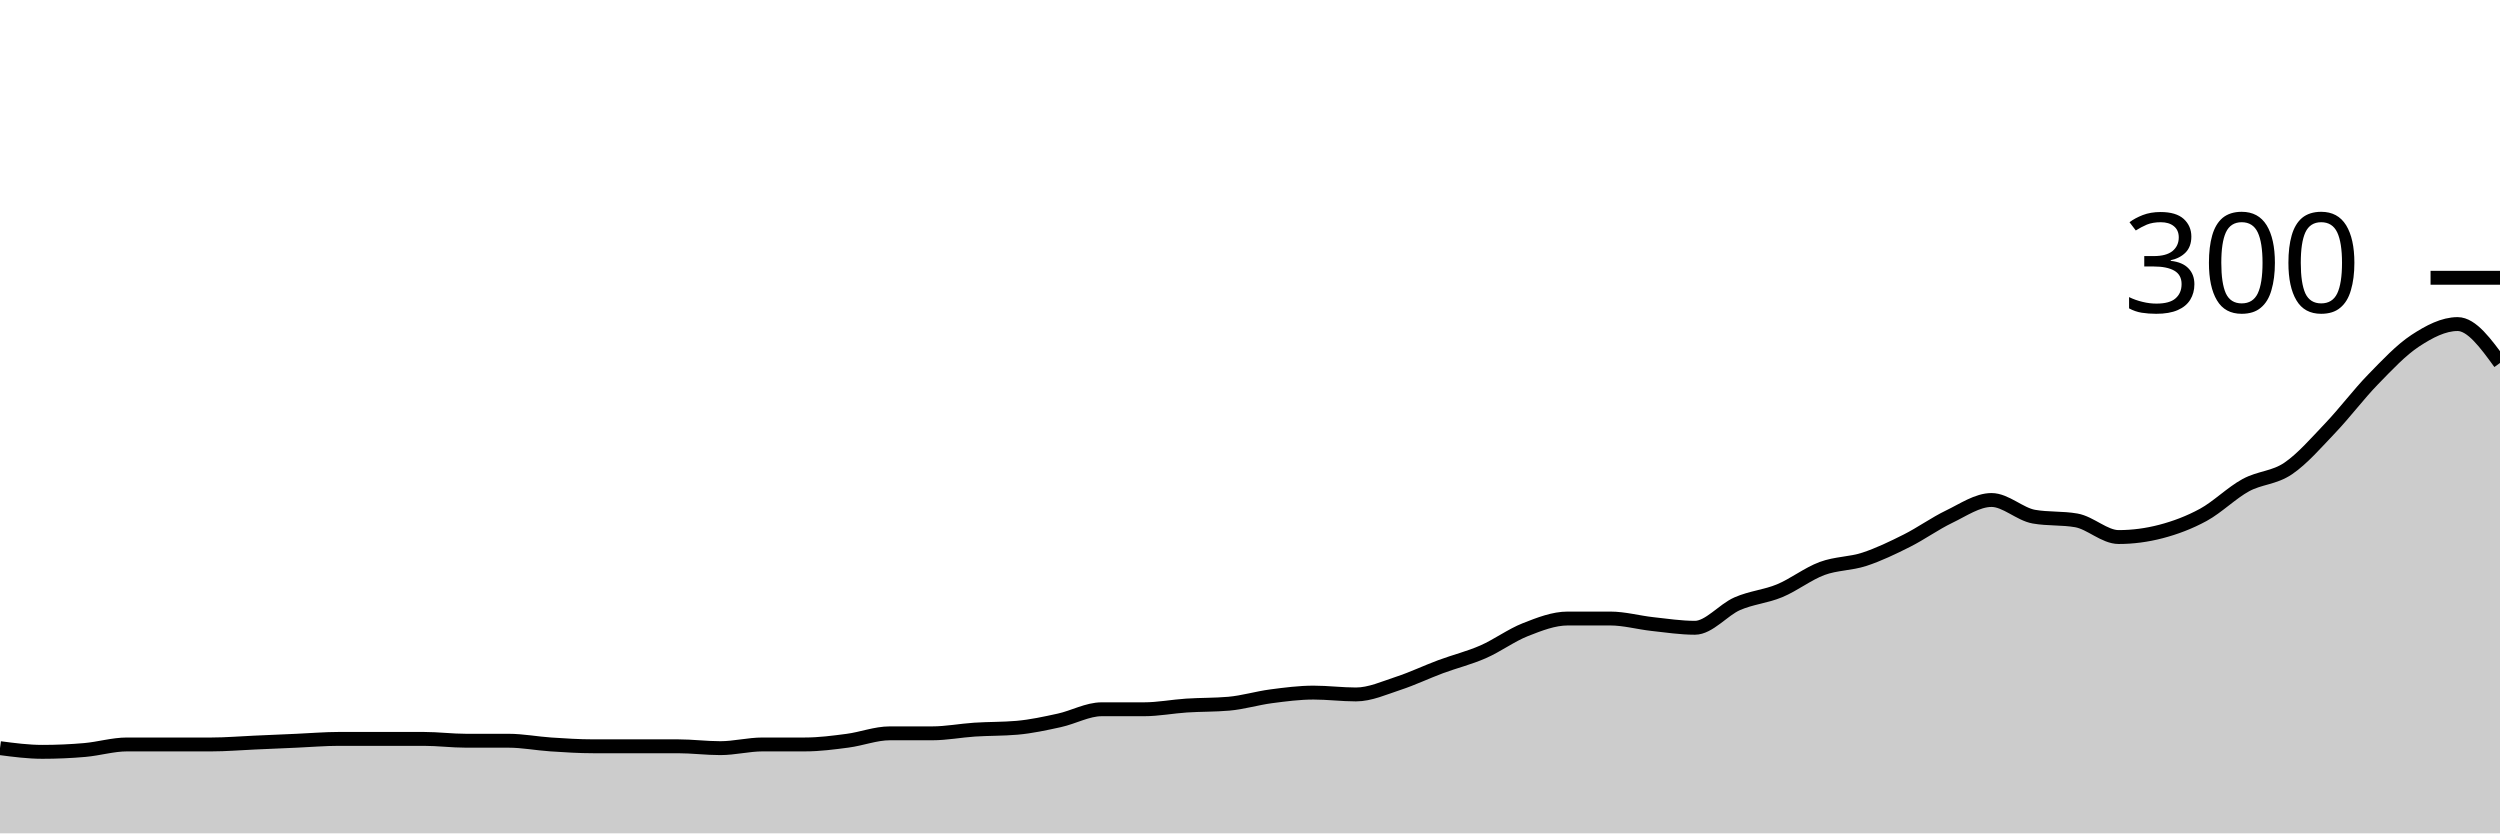
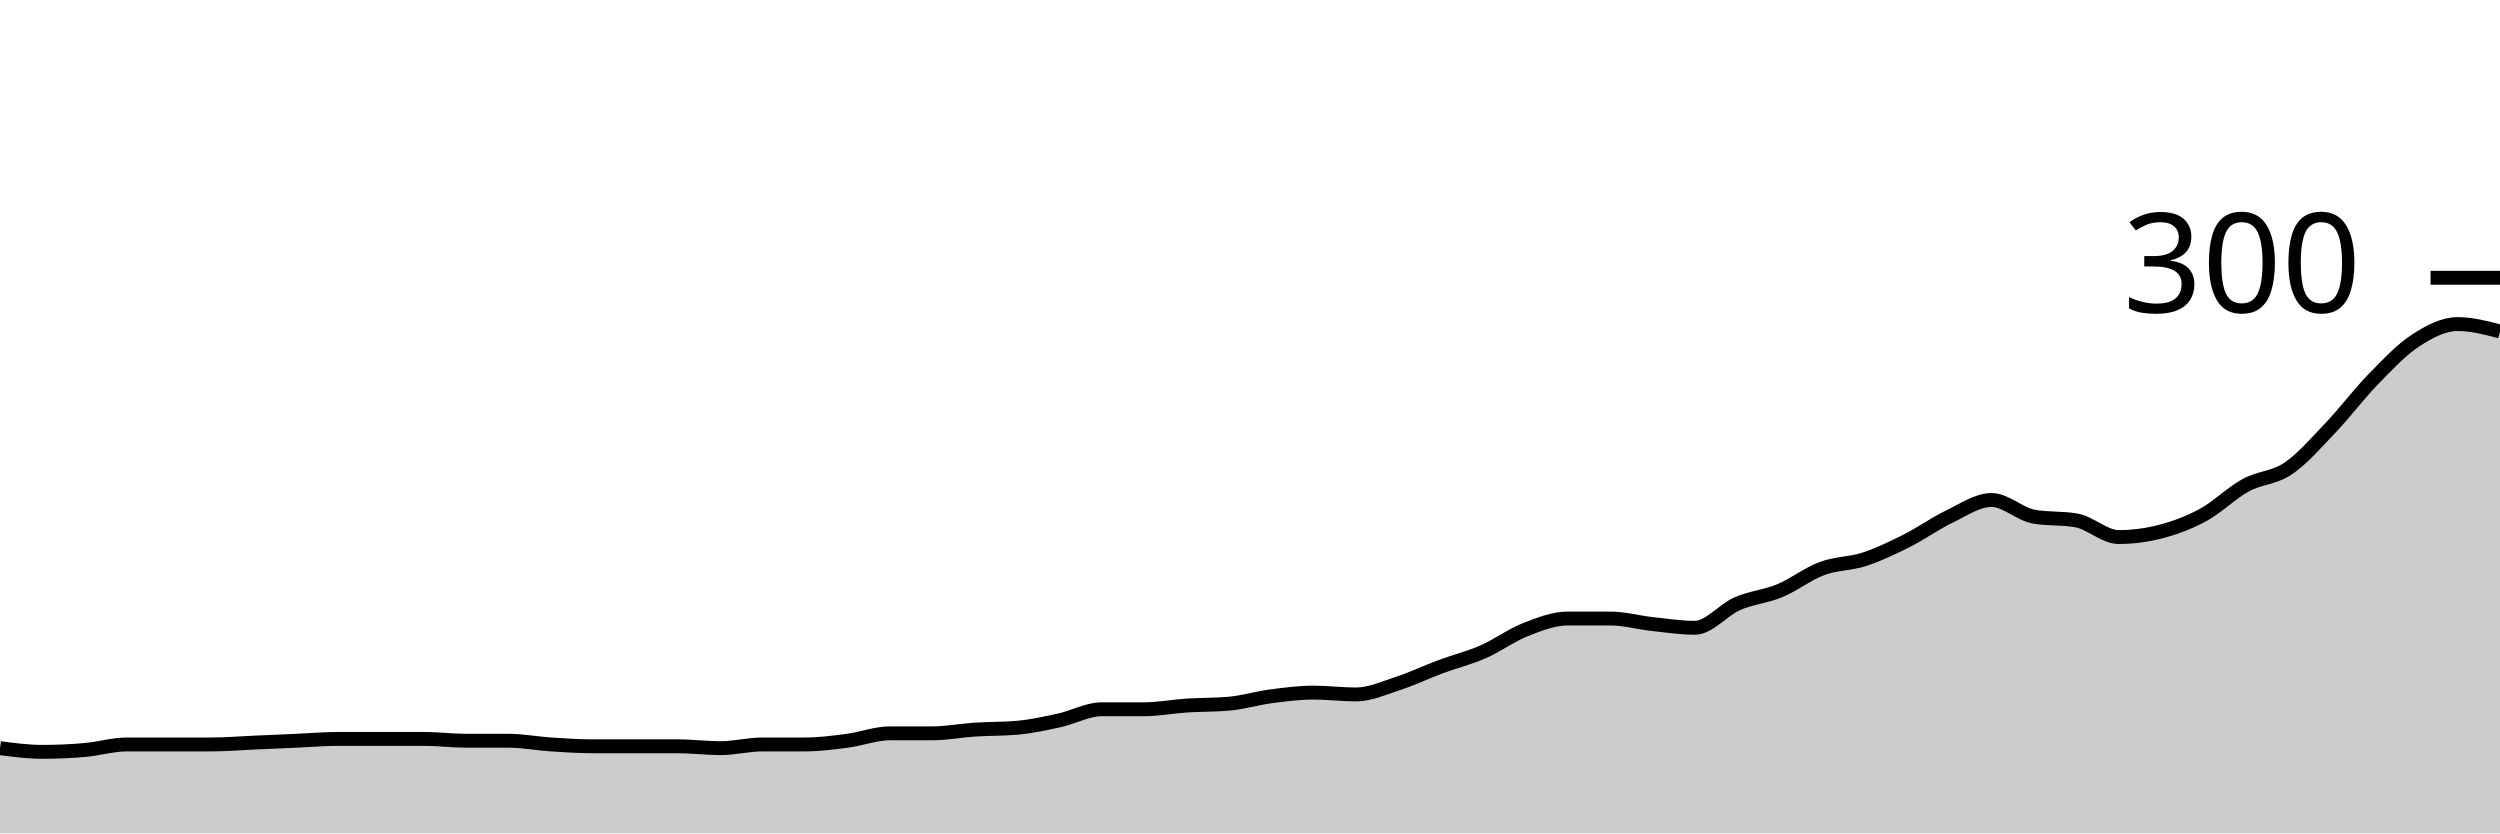
<svg xmlns="http://www.w3.org/2000/svg" viewBox="0 0 180 60">
  <g transform="translate(0,20)">
-     <path class="area" fill="rgba(0, 0, 0, 0.2)" d="M0,33.867C1.017,34,2.034,34.133,3.051,34.133C4.068,34.133,5.085,34.089,6.102,34C7.119,33.911,8.136,33.6,9.153,33.6C10.169,33.6,11.186,33.6,12.203,33.6C13.22,33.6,14.237,33.6,15.254,33.6C16.271,33.6,17.288,33.511,18.305,33.467C19.322,33.422,20.339,33.378,21.356,33.333C22.373,33.289,23.39,33.2,24.407,33.2C25.424,33.2,26.441,33.2,27.458,33.2C28.475,33.2,29.492,33.2,30.508,33.2C31.525,33.2,32.542,33.333,33.559,33.333C34.576,33.333,35.593,33.333,36.61,33.333C37.627,33.333,38.644,33.533,39.661,33.6C40.678,33.667,41.695,33.733,42.712,33.733C43.729,33.733,44.746,33.733,45.763,33.733C46.78,33.733,47.797,33.733,48.814,33.733C49.831,33.733,50.847,33.867,51.864,33.867C52.881,33.867,53.898,33.6,54.915,33.6C55.932,33.6,56.949,33.6,57.966,33.6C58.983,33.6,60,33.467,61.017,33.333C62.034,33.2,63.051,32.8,64.068,32.8C65.085,32.8,66.102,32.8,67.119,32.8C68.136,32.8,69.153,32.6,70.169,32.533C71.186,32.467,72.203,32.489,73.22,32.4C74.237,32.311,75.254,32.089,76.271,31.867C77.288,31.644,78.305,31.067,79.322,31.067C80.339,31.067,81.356,31.067,82.373,31.067C83.39,31.067,84.407,30.867,85.424,30.8C86.441,30.733,87.458,30.756,88.475,30.667C89.492,30.578,90.508,30.267,91.525,30.133C92.542,30,93.559,29.867,94.576,29.867C95.593,29.867,96.61,30,97.627,30C98.644,30,99.661,29.533,100.678,29.2C101.695,28.867,102.712,28.378,103.729,28C104.746,27.622,105.763,27.378,106.78,26.933C107.797,26.489,108.814,25.733,109.831,25.333C110.847,24.933,111.864,24.533,112.881,24.533C113.898,24.533,114.915,24.533,115.932,24.533C116.949,24.533,117.966,24.822,118.983,24.933C120,25.044,121.017,25.2,122.034,25.2C123.051,25.2,124.068,23.911,125.085,23.467C126.102,23.022,127.119,22.956,128.136,22.533C129.153,22.111,130.169,21.311,131.186,20.933C132.203,20.556,133.22,20.6,134.237,20.267C135.254,19.933,136.271,19.444,137.288,18.933C138.305,18.422,139.322,17.689,140.339,17.2C141.356,16.711,142.373,16,143.39,16C144.407,16,145.424,17.022,146.441,17.2C147.458,17.378,148.475,17.289,149.492,17.467C150.508,17.644,151.525,18.667,152.542,18.667C153.559,18.667,154.576,18.533,155.593,18.267C156.61,18,157.627,17.622,158.644,17.067C159.661,16.511,160.678,15.489,161.695,14.933C162.712,14.378,163.729,14.422,164.746,13.733C165.763,13.044,166.78,11.867,167.797,10.8C168.814,9.733,169.831,8.378,170.847,7.333C171.864,6.289,172.881,5.2,173.898,4.533C174.915,3.867,175.932,3.333,176.949,3.333C177.966,3.333,178.983,4.733,180,6.133L180,40C178.983,40,177.966,40,176.949,40C175.932,40,174.915,40,173.898,40C172.881,40,171.864,40,170.847,40C169.831,40,168.814,40,167.797,40C166.78,40,165.763,40,164.746,40C163.729,40,162.712,40,161.695,40C160.678,40,159.661,40,158.644,40C157.627,40,156.61,40,155.593,40C154.576,40,153.559,40,152.542,40C151.525,40,150.508,40,149.492,40C148.475,40,147.458,40,146.441,40C145.424,40,144.407,40,143.39,40C142.373,40,141.356,40,140.339,40C139.322,40,138.305,40,137.288,40C136.271,40,135.254,40,134.237,40C133.22,40,132.203,40,131.186,40C130.169,40,129.153,40,128.136,40C127.119,40,126.102,40,125.085,40C124.068,40,123.051,40,122.034,40C121.017,40,120,40,118.983,40C117.966,40,116.949,40,115.932,40C114.915,40,113.898,40,112.881,40C111.864,40,110.847,40,109.831,40C108.814,40,107.797,40,106.78,40C105.763,40,104.746,40,103.729,40C102.712,40,101.695,40,100.678,40C99.661,40,98.644,40,97.627,40C96.61,40,95.593,40,94.576,40C93.559,40,92.542,40,91.525,40C90.508,40,89.492,40,88.475,40C87.458,40,86.441,40,85.424,40C84.407,40,83.39,40,82.373,40C81.356,40,80.339,40,79.322,40C78.305,40,77.288,40,76.271,40C75.254,40,74.237,40,73.22,40C72.203,40,71.186,40,70.169,40C69.153,40,68.136,40,67.119,40C66.102,40,65.085,40,64.068,40C63.051,40,62.034,40,61.017,40C60,40,58.983,40,57.966,40C56.949,40,55.932,40,54.915,40C53.898,40,52.881,40,51.864,40C50.847,40,49.831,40,48.814,40C47.797,40,46.78,40,45.763,40C44.746,40,43.729,40,42.712,40C41.695,40,40.678,40,39.661,40C38.644,40,37.627,40,36.61,40C35.593,40,34.576,40,33.559,40C32.542,40,31.525,40,30.508,40C29.492,40,28.475,40,27.458,40C26.441,40,25.424,40,24.407,40C23.39,40,22.373,40,21.356,40C20.339,40,19.322,40,18.305,40C17.288,40,16.271,40,15.254,40C14.237,40,13.22,40,12.203,40C11.186,40,10.169,40,9.153,40C8.136,40,7.119,40,6.102,40C5.085,40,4.068,40,3.051,40C2.034,40,1.017,40,0,40Z" />
-     <path class="line" stroke="black" fill="none" d="M0,33.867C1.017,34,2.034,34.133,3.051,34.133C4.068,34.133,5.085,34.089,6.102,34C7.119,33.911,8.136,33.6,9.153,33.6C10.169,33.6,11.186,33.6,12.203,33.6C13.22,33.6,14.237,33.6,15.254,33.6C16.271,33.6,17.288,33.511,18.305,33.467C19.322,33.422,20.339,33.378,21.356,33.333C22.373,33.289,23.39,33.2,24.407,33.2C25.424,33.2,26.441,33.2,27.458,33.2C28.475,33.2,29.492,33.2,30.508,33.2C31.525,33.2,32.542,33.333,33.559,33.333C34.576,33.333,35.593,33.333,36.61,33.333C37.627,33.333,38.644,33.533,39.661,33.6C40.678,33.667,41.695,33.733,42.712,33.733C43.729,33.733,44.746,33.733,45.763,33.733C46.78,33.733,47.797,33.733,48.814,33.733C49.831,33.733,50.847,33.867,51.864,33.867C52.881,33.867,53.898,33.6,54.915,33.6C55.932,33.6,56.949,33.6,57.966,33.6C58.983,33.6,60,33.467,61.017,33.333C62.034,33.2,63.051,32.8,64.068,32.8C65.085,32.8,66.102,32.8,67.119,32.8C68.136,32.8,69.153,32.6,70.169,32.533C71.186,32.467,72.203,32.489,73.22,32.4C74.237,32.311,75.254,32.089,76.271,31.867C77.288,31.644,78.305,31.067,79.322,31.067C80.339,31.067,81.356,31.067,82.373,31.067C83.39,31.067,84.407,30.867,85.424,30.8C86.441,30.733,87.458,30.756,88.475,30.667C89.492,30.578,90.508,30.267,91.525,30.133C92.542,30,93.559,29.867,94.576,29.867C95.593,29.867,96.61,30,97.627,30C98.644,30,99.661,29.533,100.678,29.2C101.695,28.867,102.712,28.378,103.729,28C104.746,27.622,105.763,27.378,106.78,26.933C107.797,26.489,108.814,25.733,109.831,25.333C110.847,24.933,111.864,24.533,112.881,24.533C113.898,24.533,114.915,24.533,115.932,24.533C116.949,24.533,117.966,24.822,118.983,24.933C120,25.044,121.017,25.2,122.034,25.2C123.051,25.2,124.068,23.911,125.085,23.467C126.102,23.022,127.119,22.956,128.136,22.533C129.153,22.111,130.169,21.311,131.186,20.933C132.203,20.556,133.22,20.6,134.237,20.267C135.254,19.933,136.271,19.444,137.288,18.933C138.305,18.422,139.322,17.689,140.339,17.2C141.356,16.711,142.373,16,143.39,16C144.407,16,145.424,17.022,146.441,17.2C147.458,17.378,148.475,17.289,149.492,17.467C150.508,17.644,151.525,18.667,152.542,18.667C153.559,18.667,154.576,18.533,155.593,18.267C156.61,18,157.627,17.622,158.644,17.067C159.661,16.511,160.678,15.489,161.695,14.933C162.712,14.378,163.729,14.422,164.746,13.733C165.763,13.044,166.78,11.867,167.797,10.8C168.814,9.733,169.831,8.378,170.847,7.333C171.864,6.289,172.881,5.2,173.898,4.533C174.915,3.867,175.932,3.333,176.949,3.333C177.966,3.333,178.983,4.733,180,6.133" />
+     <path class="area" fill="rgba(0, 0, 0, 0.2)" d="M0,33.867C1.017,34,2.034,34.133,3.051,34.133C4.068,34.133,5.085,34.089,6.102,34C7.119,33.911,8.136,33.6,9.153,33.6C10.169,33.6,11.186,33.6,12.203,33.6C13.22,33.6,14.237,33.6,15.254,33.6C16.271,33.6,17.288,33.511,18.305,33.467C19.322,33.422,20.339,33.378,21.356,33.333C22.373,33.289,23.39,33.2,24.407,33.2C25.424,33.2,26.441,33.2,27.458,33.2C28.475,33.2,29.492,33.2,30.508,33.2C31.525,33.2,32.542,33.333,33.559,33.333C34.576,33.333,35.593,33.333,36.61,33.333C37.627,33.333,38.644,33.533,39.661,33.6C40.678,33.667,41.695,33.733,42.712,33.733C43.729,33.733,44.746,33.733,45.763,33.733C46.78,33.733,47.797,33.733,48.814,33.733C49.831,33.733,50.847,33.867,51.864,33.867C52.881,33.867,53.898,33.6,54.915,33.6C55.932,33.6,56.949,33.6,57.966,33.6C58.983,33.6,60,33.467,61.017,33.333C62.034,33.2,63.051,32.8,64.068,32.8C65.085,32.8,66.102,32.8,67.119,32.8C68.136,32.8,69.153,32.6,70.169,32.533C71.186,32.467,72.203,32.489,73.22,32.4C74.237,32.311,75.254,32.089,76.271,31.867C77.288,31.644,78.305,31.067,79.322,31.067C80.339,31.067,81.356,31.067,82.373,31.067C83.39,31.067,84.407,30.867,85.424,30.8C86.441,30.733,87.458,30.756,88.475,30.667C89.492,30.578,90.508,30.267,91.525,30.133C92.542,30,93.559,29.867,94.576,29.867C95.593,29.867,96.61,30,97.627,30C98.644,30,99.661,29.533,100.678,29.2C101.695,28.867,102.712,28.378,103.729,28C104.746,27.622,105.763,27.378,106.78,26.933C107.797,26.489,108.814,25.733,109.831,25.333C110.847,24.933,111.864,24.533,112.881,24.533C113.898,24.533,114.915,24.533,115.932,24.533C116.949,24.533,117.966,24.822,118.983,24.933C120,25.044,121.017,25.2,122.034,25.2C123.051,25.2,124.068,23.911,125.085,23.467C126.102,23.022,127.119,22.956,128.136,22.533C129.153,22.111,130.169,21.311,131.186,20.933C132.203,20.556,133.22,20.6,134.237,20.267C135.254,19.933,136.271,19.444,137.288,18.933C138.305,18.422,139.322,17.689,140.339,17.2C141.356,16.711,142.373,16,143.39,16C144.407,16,145.424,17.022,146.441,17.2C147.458,17.378,148.475,17.289,149.492,17.467C150.508,17.644,151.525,18.667,152.542,18.667C153.559,18.667,154.576,18.533,155.593,18.267C156.61,18,157.627,17.622,158.644,17.067C159.661,16.511,160.678,15.489,161.695,14.933C162.712,14.378,163.729,14.422,164.746,13.733C165.763,13.044,166.78,11.867,167.797,10.8C168.814,9.733,169.831,8.378,170.847,7.333C171.864,6.289,172.881,5.2,173.898,4.533C174.915,3.867,175.932,3.333,176.949,3.333C177.966,3.333,178.983,3.6,180,3.867L180,40C178.983,40,177.966,40,176.949,40C175.932,40,174.915,40,173.898,40C172.881,40,171.864,40,170.847,40C169.831,40,168.814,40,167.797,40C166.78,40,165.763,40,164.746,40C163.729,40,162.712,40,161.695,40C160.678,40,159.661,40,158.644,40C157.627,40,156.61,40,155.593,40C154.576,40,153.559,40,152.542,40C151.525,40,150.508,40,149.492,40C148.475,40,147.458,40,146.441,40C145.424,40,144.407,40,143.39,40C142.373,40,141.356,40,140.339,40C139.322,40,138.305,40,137.288,40C136.271,40,135.254,40,134.237,40C133.22,40,132.203,40,131.186,40C130.169,40,129.153,40,128.136,40C127.119,40,126.102,40,125.085,40C124.068,40,123.051,40,122.034,40C121.017,40,120,40,118.983,40C117.966,40,116.949,40,115.932,40C114.915,40,113.898,40,112.881,40C111.864,40,110.847,40,109.831,40C108.814,40,107.797,40,106.78,40C105.763,40,104.746,40,103.729,40C102.712,40,101.695,40,100.678,40C99.661,40,98.644,40,97.627,40C96.61,40,95.593,40,94.576,40C93.559,40,92.542,40,91.525,40C90.508,40,89.492,40,88.475,40C87.458,40,86.441,40,85.424,40C84.407,40,83.39,40,82.373,40C81.356,40,80.339,40,79.322,40C78.305,40,77.288,40,76.271,40C75.254,40,74.237,40,73.22,40C72.203,40,71.186,40,70.169,40C69.153,40,68.136,40,67.119,40C66.102,40,65.085,40,64.068,40C63.051,40,62.034,40,61.017,40C60,40,58.983,40,57.966,40C56.949,40,55.932,40,54.915,40C53.898,40,52.881,40,51.864,40C50.847,40,49.831,40,48.814,40C47.797,40,46.78,40,45.763,40C44.746,40,43.729,40,42.712,40C41.695,40,40.678,40,39.661,40C38.644,40,37.627,40,36.61,40C35.593,40,34.576,40,33.559,40C32.542,40,31.525,40,30.508,40C29.492,40,28.475,40,27.458,40C26.441,40,25.424,40,24.407,40C23.39,40,22.373,40,21.356,40C20.339,40,19.322,40,18.305,40C17.288,40,16.271,40,15.254,40C14.237,40,13.22,40,12.203,40C11.186,40,10.169,40,9.153,40C8.136,40,7.119,40,6.102,40C5.085,40,4.068,40,3.051,40C2.034,40,1.017,40,0,40Z" />
+     <path class="line" stroke="black" fill="none" d="M0,33.867C1.017,34,2.034,34.133,3.051,34.133C4.068,34.133,5.085,34.089,6.102,34C7.119,33.911,8.136,33.6,9.153,33.6C10.169,33.6,11.186,33.6,12.203,33.6C13.22,33.6,14.237,33.6,15.254,33.6C16.271,33.6,17.288,33.511,18.305,33.467C19.322,33.422,20.339,33.378,21.356,33.333C22.373,33.289,23.39,33.2,24.407,33.2C25.424,33.2,26.441,33.2,27.458,33.2C28.475,33.2,29.492,33.2,30.508,33.2C31.525,33.2,32.542,33.333,33.559,33.333C34.576,33.333,35.593,33.333,36.61,33.333C37.627,33.333,38.644,33.533,39.661,33.6C40.678,33.667,41.695,33.733,42.712,33.733C43.729,33.733,44.746,33.733,45.763,33.733C46.78,33.733,47.797,33.733,48.814,33.733C49.831,33.733,50.847,33.867,51.864,33.867C52.881,33.867,53.898,33.6,54.915,33.6C55.932,33.6,56.949,33.6,57.966,33.6C58.983,33.6,60,33.467,61.017,33.333C62.034,33.2,63.051,32.8,64.068,32.8C65.085,32.8,66.102,32.8,67.119,32.8C68.136,32.8,69.153,32.6,70.169,32.533C71.186,32.467,72.203,32.489,73.22,32.4C74.237,32.311,75.254,32.089,76.271,31.867C77.288,31.644,78.305,31.067,79.322,31.067C80.339,31.067,81.356,31.067,82.373,31.067C83.39,31.067,84.407,30.867,85.424,30.8C86.441,30.733,87.458,30.756,88.475,30.667C89.492,30.578,90.508,30.267,91.525,30.133C92.542,30,93.559,29.867,94.576,29.867C95.593,29.867,96.61,30,97.627,30C98.644,30,99.661,29.533,100.678,29.2C101.695,28.867,102.712,28.378,103.729,28C104.746,27.622,105.763,27.378,106.78,26.933C107.797,26.489,108.814,25.733,109.831,25.333C110.847,24.933,111.864,24.533,112.881,24.533C113.898,24.533,114.915,24.533,115.932,24.533C116.949,24.533,117.966,24.822,118.983,24.933C120,25.044,121.017,25.2,122.034,25.2C123.051,25.2,124.068,23.911,125.085,23.467C126.102,23.022,127.119,22.956,128.136,22.533C129.153,22.111,130.169,21.311,131.186,20.933C132.203,20.556,133.22,20.6,134.237,20.267C135.254,19.933,136.271,19.444,137.288,18.933C138.305,18.422,139.322,17.689,140.339,17.2C141.356,16.711,142.373,16,143.39,16C144.407,16,145.424,17.022,146.441,17.2C147.458,17.378,148.475,17.289,149.492,17.467C150.508,17.644,151.525,18.667,152.542,18.667C153.559,18.667,154.576,18.533,155.593,18.267C156.61,18,157.627,17.622,158.644,17.067C159.661,16.511,160.678,15.489,161.695,14.933C162.712,14.378,163.729,14.422,164.746,13.733C165.763,13.044,166.78,11.867,167.797,10.8C168.814,9.733,169.831,8.378,170.847,7.333C171.864,6.289,172.881,5.2,173.898,4.533C174.915,3.867,175.932,3.333,176.949,3.333C177.966,3.333,178.983,3.6,180,3.867" />
    <path class="axis-ceiling" stroke-width="1" stroke="black" fill="none" d="M175,0L180,0" />
    <text class="axis-ceiling-label" font-family="sans-serif" text-anchor="end" font-size="10px" x="170" y="2.5">300</text>
  </g>
</svg>
